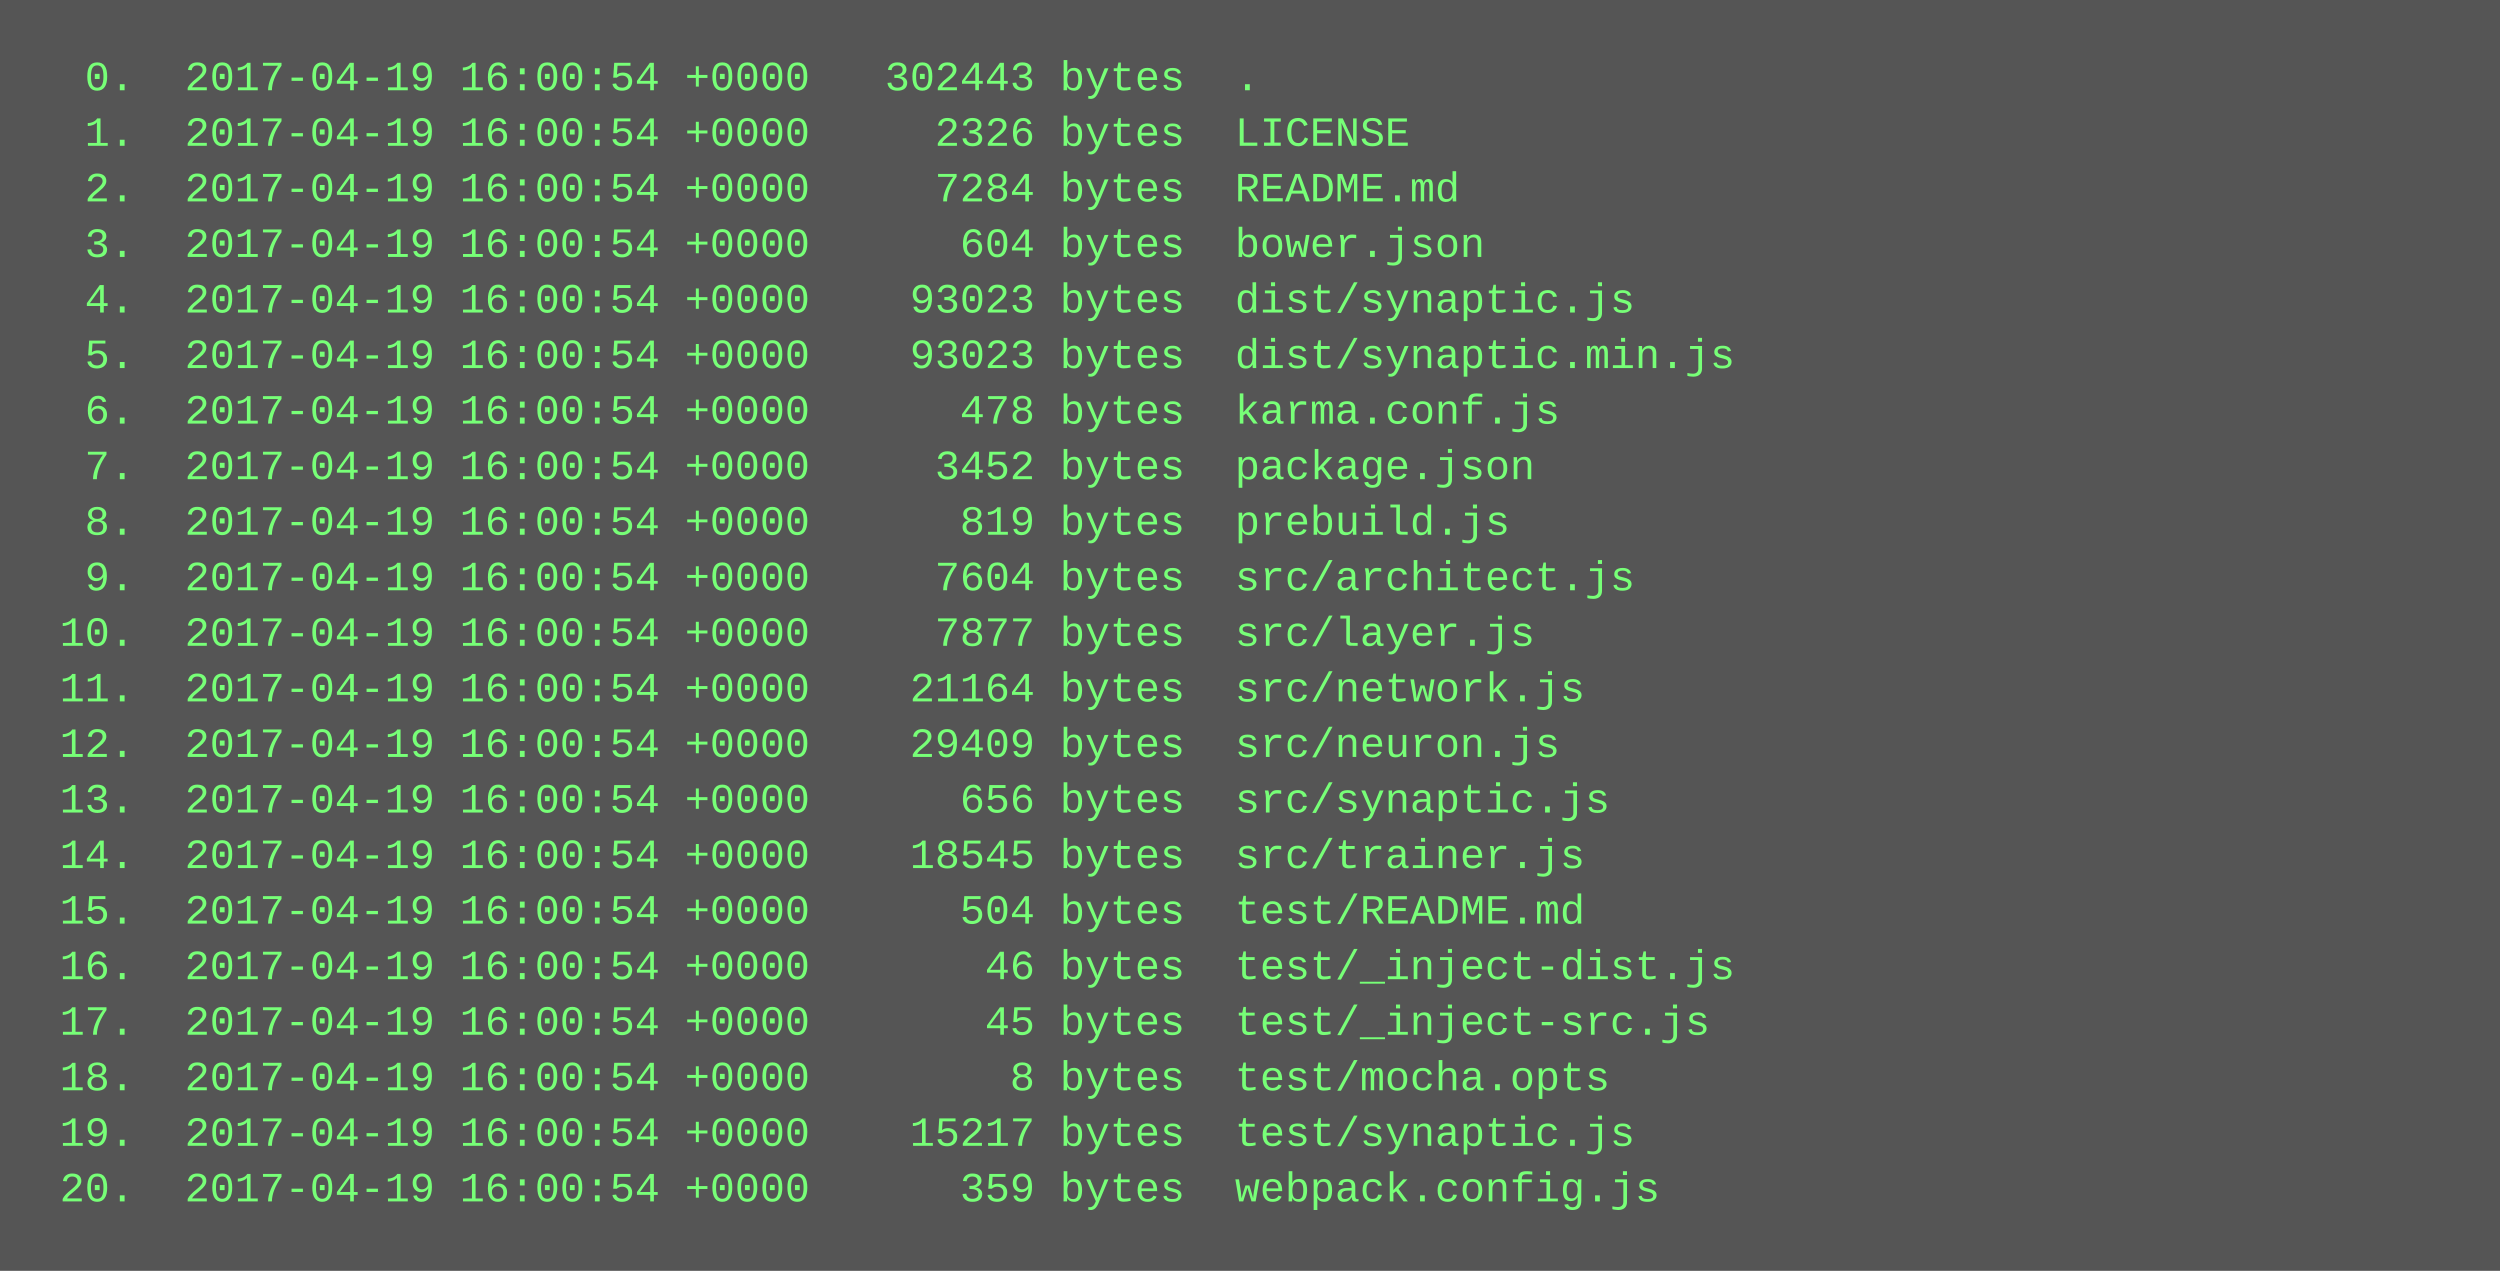
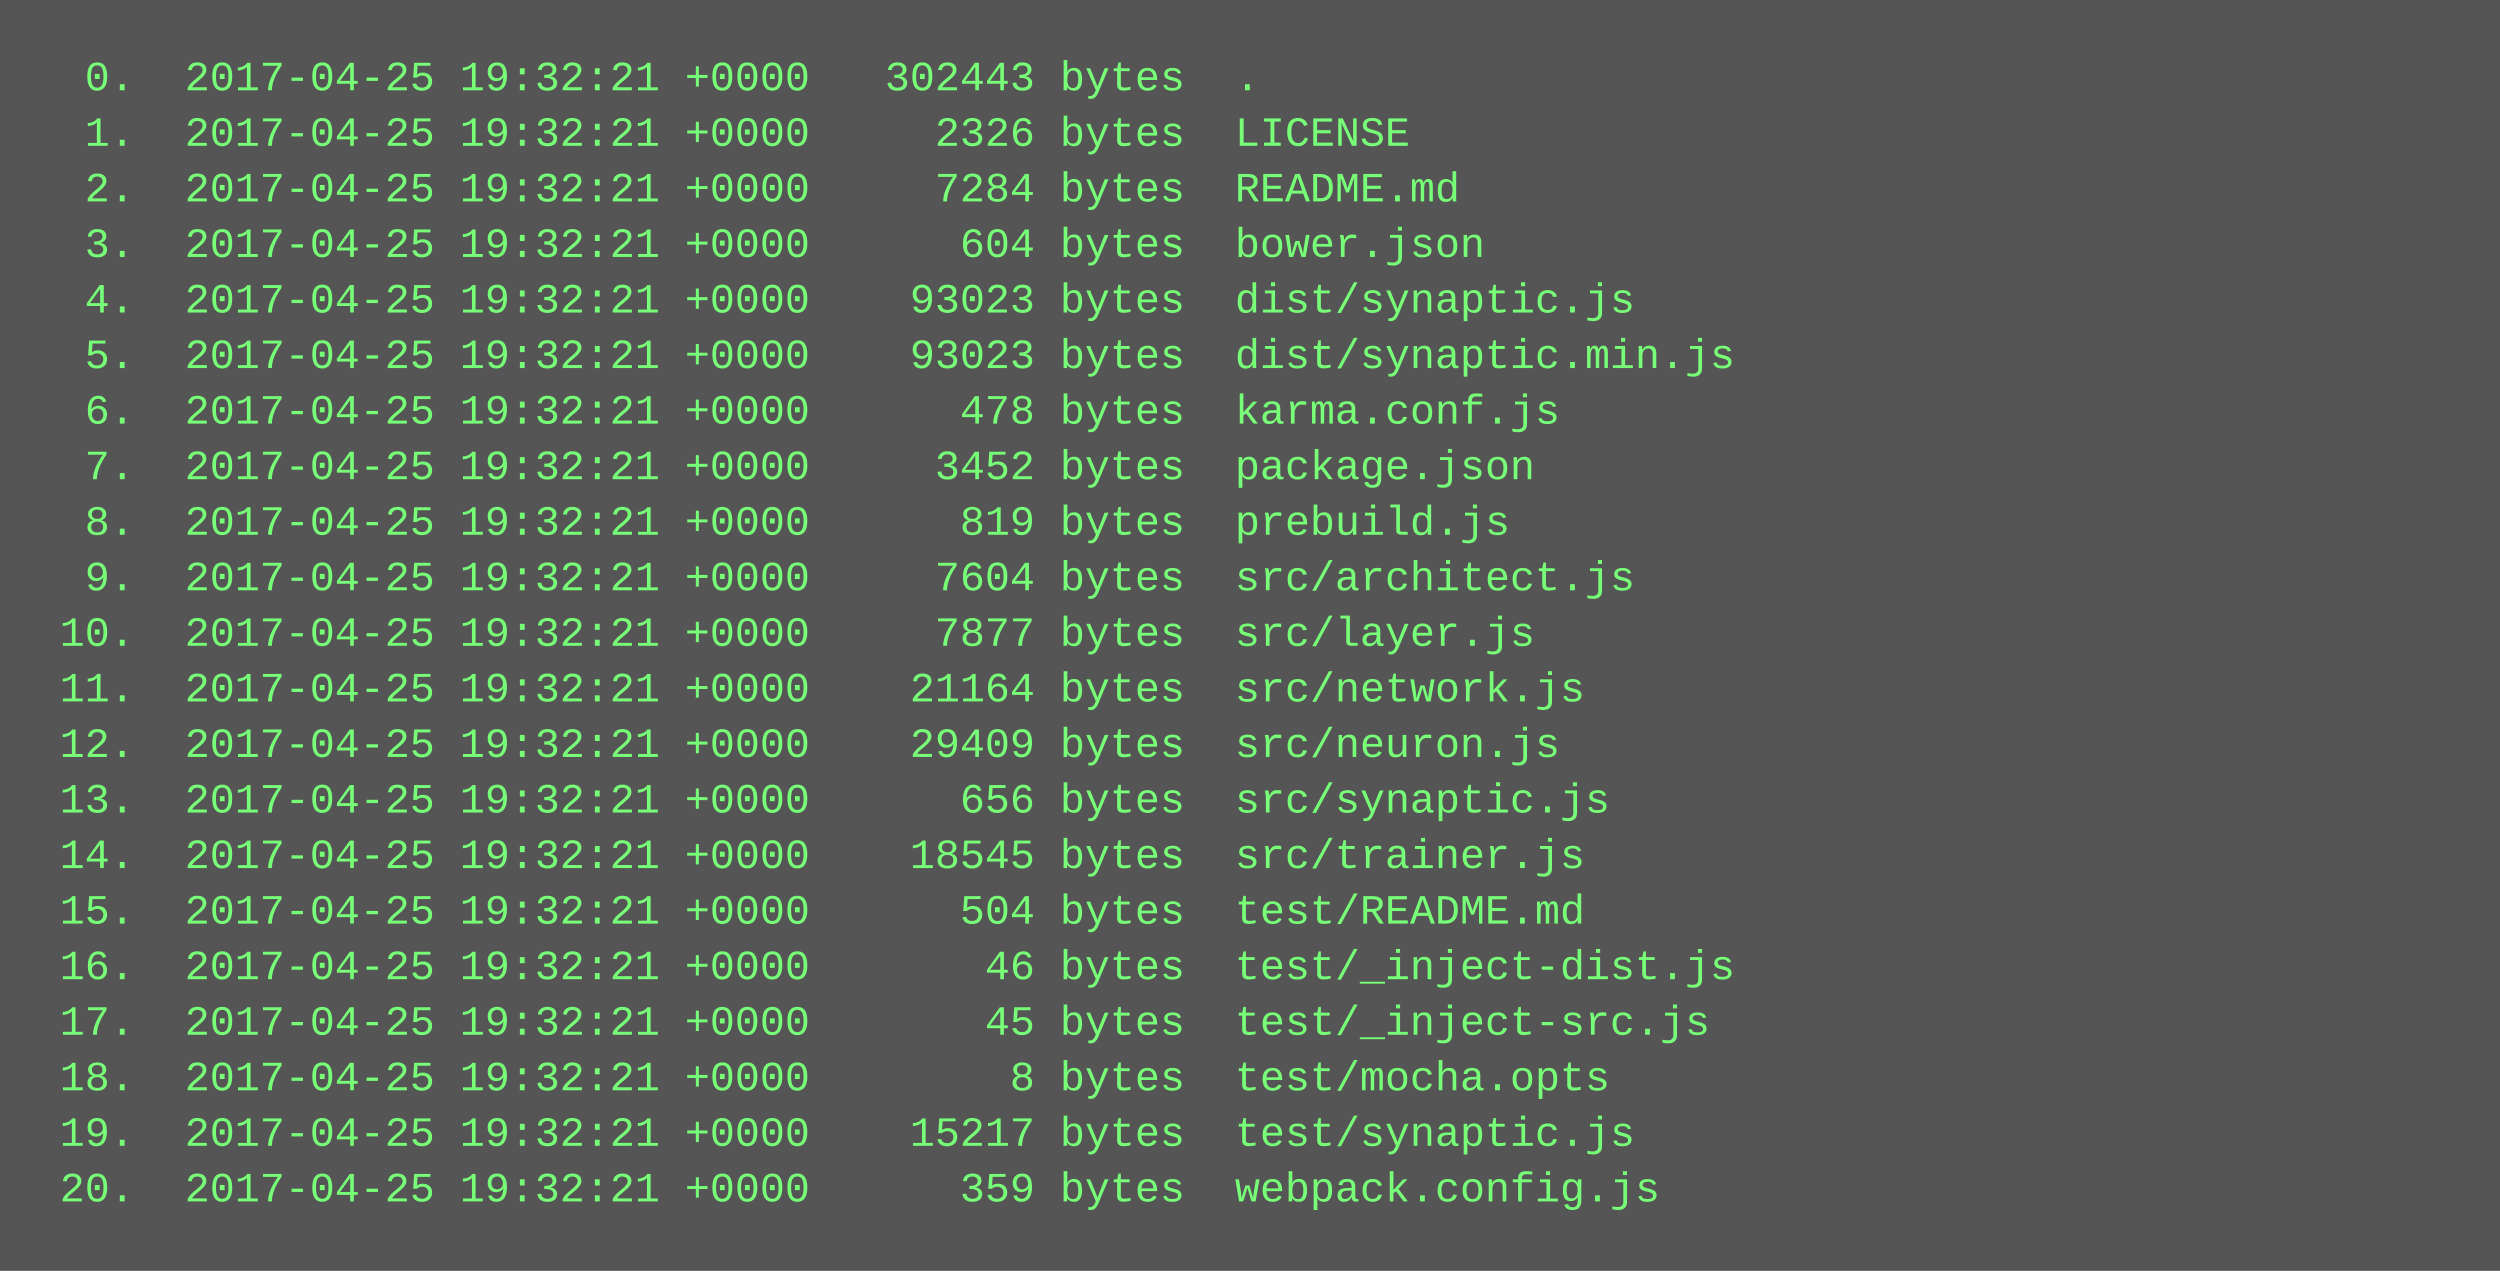
<svg xmlns="http://www.w3.org/2000/svg" height="366" width="720">
  <rect height="366" fill="#555" width="720" />
  <text fill="#7f7" font-family="Courier New" font-size="12" xml:space="preserve">
-     <tspan x="10" y="26">  0.  2017-04-19 16:00:54 +0000   302443 bytes  .</tspan>
-     <tspan x="10" y="42">  1.  2017-04-19 16:00:54 +0000     2326 bytes  LICENSE</tspan>
-     <tspan x="10" y="58">  2.  2017-04-19 16:00:54 +0000     7284 bytes  README.md</tspan>
-     <tspan x="10" y="74">  3.  2017-04-19 16:00:54 +0000      604 bytes  bower.json</tspan>
-     <tspan x="10" y="90">  4.  2017-04-19 16:00:54 +0000    93023 bytes  dist/synaptic.js</tspan>
-     <tspan x="10" y="106">  5.  2017-04-19 16:00:54 +0000    93023 bytes  dist/synaptic.min.js</tspan>
-     <tspan x="10" y="122">  6.  2017-04-19 16:00:54 +0000      478 bytes  karma.conf.js</tspan>
-     <tspan x="10" y="138">  7.  2017-04-19 16:00:54 +0000     3452 bytes  package.json</tspan>
-     <tspan x="10" y="154">  8.  2017-04-19 16:00:54 +0000      819 bytes  prebuild.js</tspan>
-     <tspan x="10" y="170">  9.  2017-04-19 16:00:54 +0000     7604 bytes  src/architect.js</tspan>
-     <tspan x="10" y="186"> 10.  2017-04-19 16:00:54 +0000     7877 bytes  src/layer.js</tspan>
-     <tspan x="10" y="202"> 11.  2017-04-19 16:00:54 +0000    21164 bytes  src/network.js</tspan>
-     <tspan x="10" y="218"> 12.  2017-04-19 16:00:54 +0000    29409 bytes  src/neuron.js</tspan>
-     <tspan x="10" y="234"> 13.  2017-04-19 16:00:54 +0000      656 bytes  src/synaptic.js</tspan>
-     <tspan x="10" y="250"> 14.  2017-04-19 16:00:54 +0000    18545 bytes  src/trainer.js</tspan>
-     <tspan x="10" y="266"> 15.  2017-04-19 16:00:54 +0000      504 bytes  test/README.md</tspan>
-     <tspan x="10" y="282"> 16.  2017-04-19 16:00:54 +0000       46 bytes  test/_inject-dist.js</tspan>
-     <tspan x="10" y="298"> 17.  2017-04-19 16:00:54 +0000       45 bytes  test/_inject-src.js</tspan>
-     <tspan x="10" y="314"> 18.  2017-04-19 16:00:54 +0000        8 bytes  test/mocha.opts</tspan>
-     <tspan x="10" y="330"> 19.  2017-04-19 16:00:54 +0000    15217 bytes  test/synaptic.js</tspan>
-     <tspan x="10" y="346"> 20.  2017-04-19 16:00:54 +0000      359 bytes  webpack.config.js</tspan>
+     <tspan x="10" y="26">  0.  2017-04-25 19:32:21 +0000   302443 bytes  .</tspan>
+     <tspan x="10" y="42">  1.  2017-04-25 19:32:21 +0000     2326 bytes  LICENSE</tspan>
+     <tspan x="10" y="58">  2.  2017-04-25 19:32:21 +0000     7284 bytes  README.md</tspan>
+     <tspan x="10" y="74">  3.  2017-04-25 19:32:21 +0000      604 bytes  bower.json</tspan>
+     <tspan x="10" y="90">  4.  2017-04-25 19:32:21 +0000    93023 bytes  dist/synaptic.js</tspan>
+     <tspan x="10" y="106">  5.  2017-04-25 19:32:21 +0000    93023 bytes  dist/synaptic.min.js</tspan>
+     <tspan x="10" y="122">  6.  2017-04-25 19:32:21 +0000      478 bytes  karma.conf.js</tspan>
+     <tspan x="10" y="138">  7.  2017-04-25 19:32:21 +0000     3452 bytes  package.json</tspan>
+     <tspan x="10" y="154">  8.  2017-04-25 19:32:21 +0000      819 bytes  prebuild.js</tspan>
+     <tspan x="10" y="170">  9.  2017-04-25 19:32:21 +0000     7604 bytes  src/architect.js</tspan>
+     <tspan x="10" y="186"> 10.  2017-04-25 19:32:21 +0000     7877 bytes  src/layer.js</tspan>
+     <tspan x="10" y="202"> 11.  2017-04-25 19:32:21 +0000    21164 bytes  src/network.js</tspan>
+     <tspan x="10" y="218"> 12.  2017-04-25 19:32:21 +0000    29409 bytes  src/neuron.js</tspan>
+     <tspan x="10" y="234"> 13.  2017-04-25 19:32:21 +0000      656 bytes  src/synaptic.js</tspan>
+     <tspan x="10" y="250"> 14.  2017-04-25 19:32:21 +0000    18545 bytes  src/trainer.js</tspan>
+     <tspan x="10" y="266"> 15.  2017-04-25 19:32:21 +0000      504 bytes  test/README.md</tspan>
+     <tspan x="10" y="282"> 16.  2017-04-25 19:32:21 +0000       46 bytes  test/_inject-dist.js</tspan>
+     <tspan x="10" y="298"> 17.  2017-04-25 19:32:21 +0000       45 bytes  test/_inject-src.js</tspan>
+     <tspan x="10" y="314"> 18.  2017-04-25 19:32:21 +0000        8 bytes  test/mocha.opts</tspan>
+     <tspan x="10" y="330"> 19.  2017-04-25 19:32:21 +0000    15217 bytes  test/synaptic.js</tspan>
+     <tspan x="10" y="346"> 20.  2017-04-25 19:32:21 +0000      359 bytes  webpack.config.js</tspan>
  </text>
</svg>
